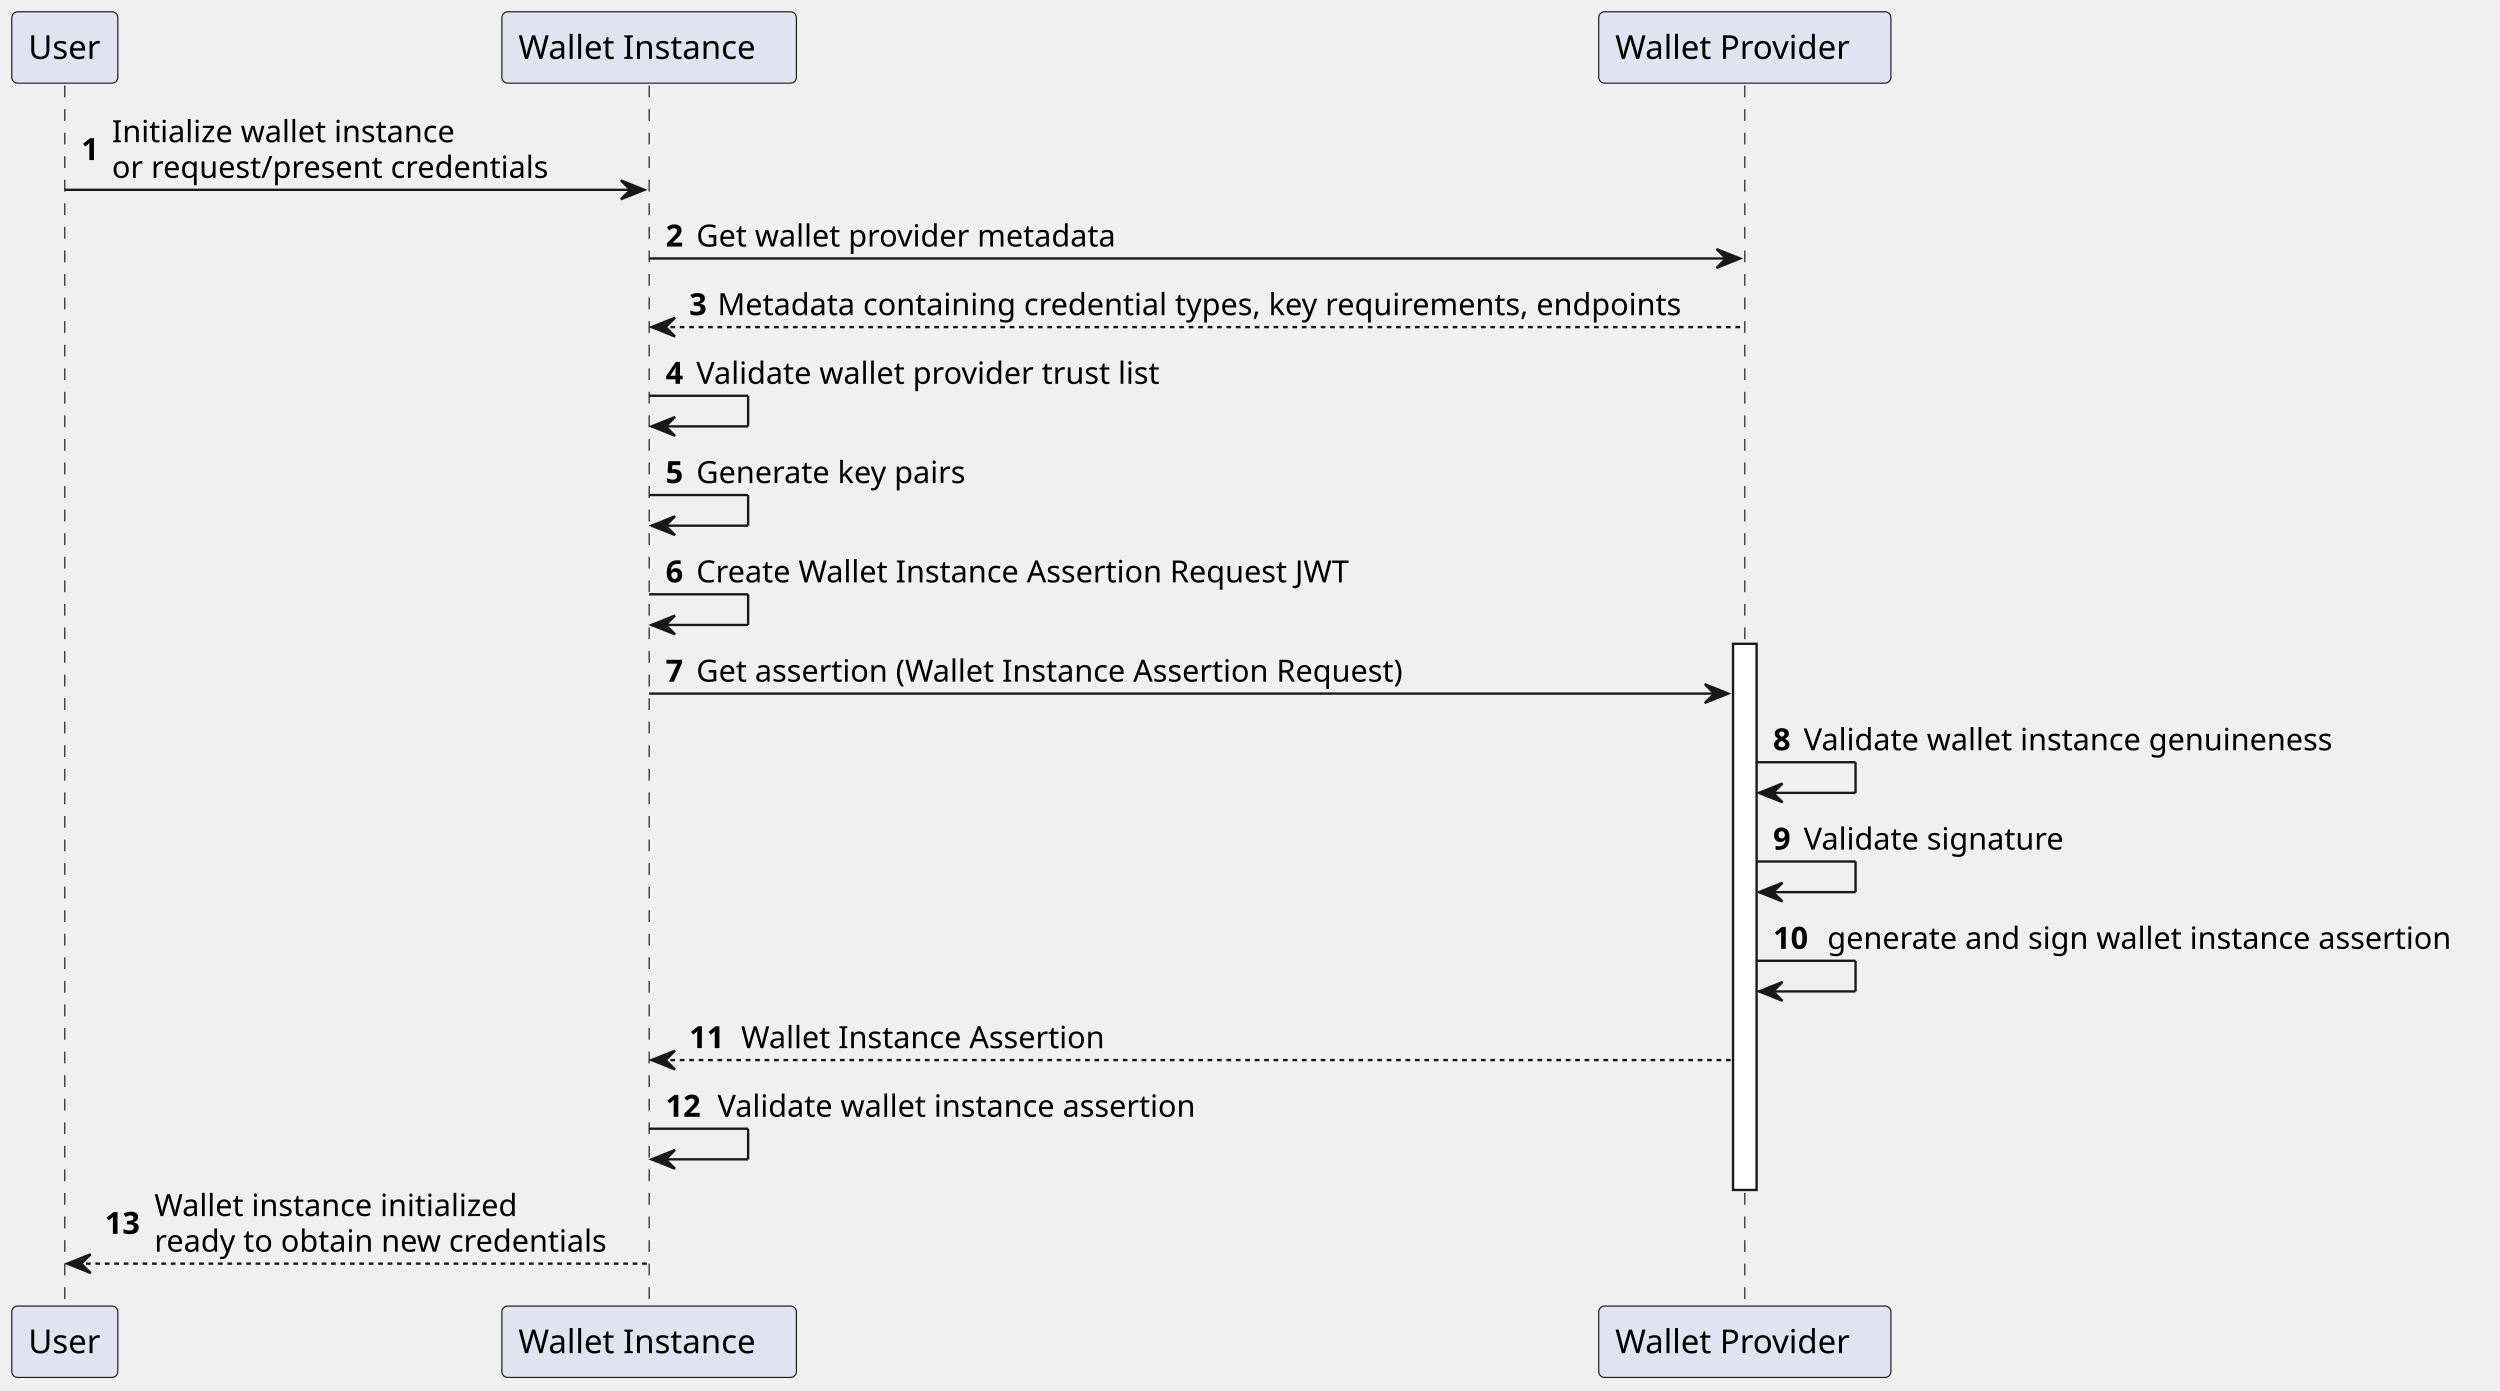
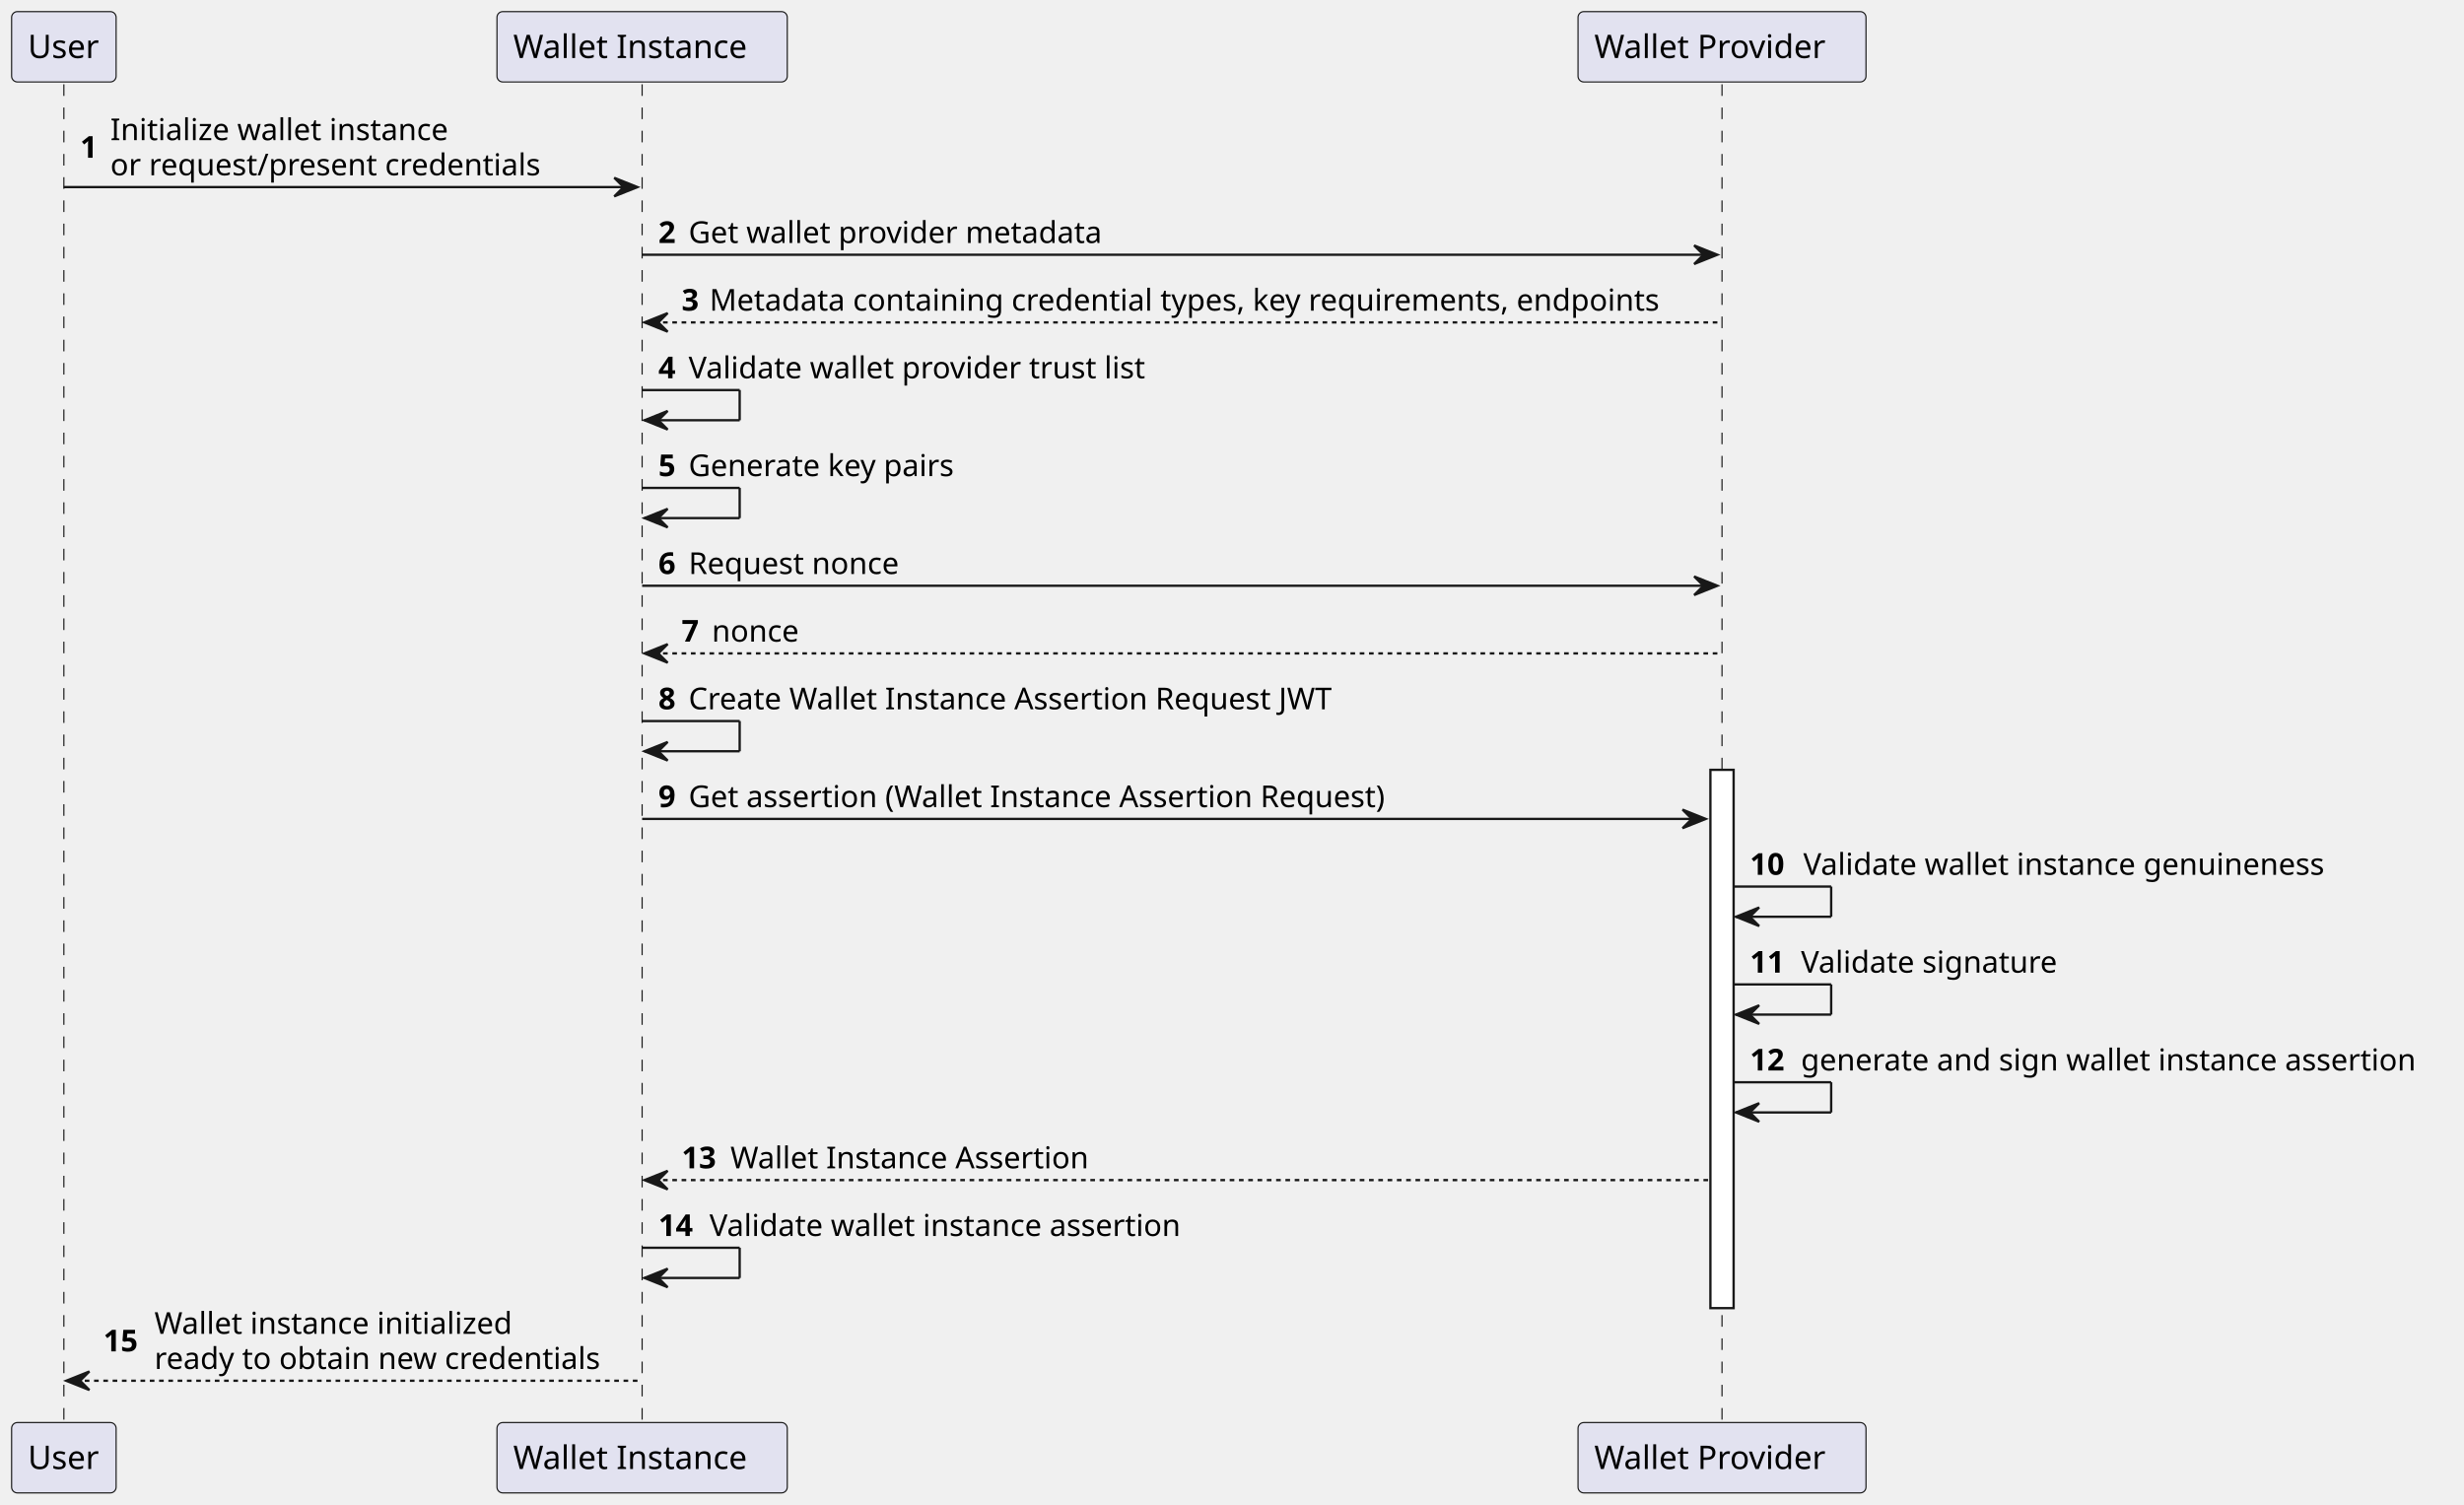
- <svg xmlns="http://www.w3.org/2000/svg" contentStyleType="text/css" height="590px" preserveAspectRatio="none" style="width:1061px;height:590px;background:#FFFFFF;" version="1.1" viewBox="0 0 1061 590" width="1061px" zoomAndPan="magnify">
+ <svg xmlns="http://www.w3.org/2000/svg" contentStyleType="text/css" height="648px" preserveAspectRatio="none" style="width:1061px;height:648px;background:#FFFFFF;" version="1.1" viewBox="0 0 1061 648" width="1061px" zoomAndPan="magnify">
  <defs />
  <g>
-     <line style="stroke:#181818;stroke-width:0.5;stroke-dasharray:5.0,5.0;" x1="27.5" x2="27.5" y1="36.297" y2="554.289" />
-     <line style="stroke:#181818;stroke-width:0.5;stroke-dasharray:5.0,5.0;" x1="275.5" x2="275.5" y1="36.297" y2="554.289" />
-     <line style="stroke:#181818;stroke-width:0.5;stroke-dasharray:5.0,5.0;" x1="740.5" x2="740.5" y1="36.297" y2="554.289" />
-     <rect fill="#FFFFFF" height="231.797" style="stroke:#181818;stroke-width:1.0;" width="10" x="735.5" y="273.227" />
+     <line style="stroke:#181818;stroke-width:0.5;stroke-dasharray:5.0,5.0;" x1="27.5" x2="27.5" y1="36.297" y2="612.555" />
+     <line style="stroke:#181818;stroke-width:0.5;stroke-dasharray:5.0,5.0;" x1="276.5" x2="276.5" y1="36.297" y2="612.555" />
+     <line style="stroke:#181818;stroke-width:0.5;stroke-dasharray:5.0,5.0;" x1="741.5" x2="741.5" y1="36.297" y2="612.555" />
+     <rect fill="#FFFFFF" height="231.797" style="stroke:#181818;stroke-width:1.0;" width="10" x="736.5" y="331.492" />
    <rect fill="#E2E2F0" height="30.297" rx="2.5" ry="2.5" style="stroke:#181818;stroke-width:0.5;" width="45" x="5" y="5" />
    <text fill="#000000" font-family="sans-serif" font-size="14" lengthAdjust="spacing" textLength="31" x="12" y="24.995">User</text>
-     <rect fill="#E2E2F0" height="30.297" rx="2.5" ry="2.5" style="stroke:#181818;stroke-width:0.5;" width="125" x="213" y="5" />
-     <text fill="#000000" font-family="sans-serif" font-size="14" lengthAdjust="spacing" textLength="111" x="220" y="24.995">Wallet Instance</text>
-     <rect fill="#E2E2F0" height="30.297" rx="2.5" ry="2.5" style="stroke:#181818;stroke-width:0.5;" width="124" x="678.5" y="5" />
-     <text fill="#000000" font-family="sans-serif" font-size="14" lengthAdjust="spacing" textLength="110" x="685.5" y="24.995">Wallet Provider</text>
-     <rect fill="#E2E2F0" height="30.297" rx="2.5" ry="2.5" style="stroke:#181818;stroke-width:0.5;" width="45" x="5" y="554.289" />
-     <text fill="#000000" font-family="sans-serif" font-size="14" lengthAdjust="spacing" textLength="31" x="12" y="574.284">User</text>
-     <rect fill="#E2E2F0" height="30.297" rx="2.5" ry="2.5" style="stroke:#181818;stroke-width:0.5;" width="125" x="213" y="554.289" />
-     <text fill="#000000" font-family="sans-serif" font-size="14" lengthAdjust="spacing" textLength="111" x="220" y="574.284">Wallet Instance</text>
-     <rect fill="#E2E2F0" height="30.297" rx="2.5" ry="2.5" style="stroke:#181818;stroke-width:0.5;" width="124" x="678.5" y="554.289" />
-     <text fill="#000000" font-family="sans-serif" font-size="14" lengthAdjust="spacing" textLength="110" x="685.5" y="574.284">Wallet Provider</text>
-     <polygon fill="#181818" points="263.5,76.562,273.5,80.562,263.5,84.562,267.5,80.562" style="stroke:#181818;stroke-width:1.0;" />
-     <line style="stroke:#181818;stroke-width:1.0;" x1="27.5" x2="269.5" y1="80.562" y2="80.562" />
+     <rect fill="#E2E2F0" height="30.297" rx="2.5" ry="2.5" style="stroke:#181818;stroke-width:0.5;" width="125" x="214" y="5" />
+     <text fill="#000000" font-family="sans-serif" font-size="14" lengthAdjust="spacing" textLength="111" x="221" y="24.995">Wallet Instance</text>
+     <rect fill="#E2E2F0" height="30.297" rx="2.5" ry="2.5" style="stroke:#181818;stroke-width:0.5;" width="124" x="679.5" y="5" />
+     <text fill="#000000" font-family="sans-serif" font-size="14" lengthAdjust="spacing" textLength="110" x="686.5" y="24.995">Wallet Provider</text>
+     <rect fill="#E2E2F0" height="30.297" rx="2.5" ry="2.5" style="stroke:#181818;stroke-width:0.5;" width="45" x="5" y="612.555" />
+     <text fill="#000000" font-family="sans-serif" font-size="14" lengthAdjust="spacing" textLength="31" x="12" y="632.55">User</text>
+     <rect fill="#E2E2F0" height="30.297" rx="2.5" ry="2.5" style="stroke:#181818;stroke-width:0.5;" width="125" x="214" y="612.555" />
+     <text fill="#000000" font-family="sans-serif" font-size="14" lengthAdjust="spacing" textLength="111" x="221" y="632.55">Wallet Instance</text>
+     <rect fill="#E2E2F0" height="30.297" rx="2.5" ry="2.5" style="stroke:#181818;stroke-width:0.5;" width="124" x="679.5" y="612.555" />
+     <text fill="#000000" font-family="sans-serif" font-size="14" lengthAdjust="spacing" textLength="110" x="686.5" y="632.55">Wallet Provider</text>
+     <polygon fill="#181818" points="264.5,76.562,274.5,80.562,264.5,84.562,268.5,80.562" style="stroke:#181818;stroke-width:1.0;" />
+     <line style="stroke:#181818;stroke-width:1.0;" x1="27.5" x2="270.5" y1="80.562" y2="80.562" />
    <text fill="#000000" font-family="sans-serif" font-size="13" font-weight="bold" lengthAdjust="spacing" textLength="9" x="34.5" y="67.93">1</text>
    <text fill="#000000" font-family="sans-serif" font-size="13" lengthAdjust="spacing" textLength="151" x="47.5" y="60.364">Initialize wallet instance</text>
    <text fill="#000000" font-family="sans-serif" font-size="13" lengthAdjust="spacing" textLength="193" x="47.5" y="75.497">or request/present credentials</text>
-     <polygon fill="#181818" points="728.5,105.695,738.5,109.695,728.5,113.695,732.5,109.695" style="stroke:#181818;stroke-width:1.0;" />
-     <line style="stroke:#181818;stroke-width:1.0;" x1="275.5" x2="734.5" y1="109.695" y2="109.695" />
-     <text fill="#000000" font-family="sans-serif" font-size="13" font-weight="bold" lengthAdjust="spacing" textLength="9" x="282.5" y="104.629">2</text>
-     <text fill="#000000" font-family="sans-serif" font-size="13" lengthAdjust="spacing" textLength="189" x="295.5" y="104.629">Get wallet provider metadata</text>
-     <polygon fill="#181818" points="286.5,134.828,276.5,138.828,286.5,142.828,282.5,138.828" style="stroke:#181818;stroke-width:1.0;" />
-     <line style="stroke:#181818;stroke-width:1.0;stroke-dasharray:2.0,2.0;" x1="280.5" x2="739.5" y1="138.828" y2="138.828" />
-     <text fill="#000000" font-family="sans-serif" font-size="13" font-weight="bold" lengthAdjust="spacing" textLength="8" x="292.5" y="133.762">3</text>
-     <text fill="#000000" font-family="sans-serif" font-size="13" lengthAdjust="spacing" textLength="429" x="304.5" y="133.762">Metadata containing credential types, key requirements, endpoints</text>
-     <line style="stroke:#181818;stroke-width:1.0;" x1="275.5" x2="317.5" y1="167.961" y2="167.961" />
-     <line style="stroke:#181818;stroke-width:1.0;" x1="317.5" x2="317.5" y1="167.961" y2="180.961" />
-     <line style="stroke:#181818;stroke-width:1.0;" x1="276.5" x2="317.5" y1="180.961" y2="180.961" />
-     <polygon fill="#181818" points="286.5,176.961,276.5,180.961,286.5,184.961,282.5,180.961" style="stroke:#181818;stroke-width:1.0;" />
-     <text fill="#000000" font-family="sans-serif" font-size="13" font-weight="bold" lengthAdjust="spacing" textLength="9" x="282.5" y="162.895">4</text>
-     <text fill="#000000" font-family="sans-serif" font-size="13" lengthAdjust="spacing" textLength="207" x="295.5" y="162.895">Validate wallet provider trust list</text>
-     <line style="stroke:#181818;stroke-width:1.0;" x1="275.5" x2="317.5" y1="210.094" y2="210.094" />
-     <line style="stroke:#181818;stroke-width:1.0;" x1="317.5" x2="317.5" y1="210.094" y2="223.094" />
-     <line style="stroke:#181818;stroke-width:1.0;" x1="276.5" x2="317.5" y1="223.094" y2="223.094" />
-     <polygon fill="#181818" points="286.5,219.094,276.5,223.094,286.5,227.094,282.5,223.094" style="stroke:#181818;stroke-width:1.0;" />
-     <text fill="#000000" font-family="sans-serif" font-size="13" font-weight="bold" lengthAdjust="spacing" textLength="9" x="282.5" y="205.028">5</text>
-     <text fill="#000000" font-family="sans-serif" font-size="13" lengthAdjust="spacing" textLength="122" x="295.5" y="205.028">Generate key pairs</text>
-     <line style="stroke:#181818;stroke-width:1.0;" x1="275.5" x2="317.5" y1="252.227" y2="252.227" />
-     <line style="stroke:#181818;stroke-width:1.0;" x1="317.5" x2="317.5" y1="252.227" y2="265.227" />
-     <line style="stroke:#181818;stroke-width:1.0;" x1="276.5" x2="317.5" y1="265.227" y2="265.227" />
-     <polygon fill="#181818" points="286.5,261.227,276.5,265.227,286.5,269.227,282.5,265.227" style="stroke:#181818;stroke-width:1.0;" />
-     <text fill="#000000" font-family="sans-serif" font-size="13" font-weight="bold" lengthAdjust="spacing" textLength="9" x="282.5" y="247.161">6</text>
-     <text fill="#000000" font-family="sans-serif" font-size="13" lengthAdjust="spacing" textLength="295" x="295.5" y="247.161">Create Wallet Instance Assertion Request JWT</text>
-     <polygon fill="#181818" points="723.5,290.359,733.5,294.359,723.5,298.359,727.5,294.359" style="stroke:#181818;stroke-width:1.0;" />
-     <line style="stroke:#181818;stroke-width:1.0;" x1="275.5" x2="729.5" y1="294.359" y2="294.359" />
-     <text fill="#000000" font-family="sans-serif" font-size="13" font-weight="bold" lengthAdjust="spacing" textLength="9" x="282.5" y="289.293">7</text>
-     <text fill="#000000" font-family="sans-serif" font-size="13" lengthAdjust="spacing" textLength="319" x="295.5" y="289.293">Get assertion (Wallet Instance Assertion Request)</text>
-     <line style="stroke:#181818;stroke-width:1.0;" x1="745.5" x2="787.5" y1="323.492" y2="323.492" />
-     <line style="stroke:#181818;stroke-width:1.0;" x1="787.5" x2="787.5" y1="323.492" y2="336.492" />
-     <line style="stroke:#181818;stroke-width:1.0;" x1="746.5" x2="787.5" y1="336.492" y2="336.492" />
-     <polygon fill="#181818" points="756.5,332.492,746.5,336.492,756.5,340.492,752.5,336.492" style="stroke:#181818;stroke-width:1.0;" />
-     <text fill="#000000" font-family="sans-serif" font-size="13" font-weight="bold" lengthAdjust="spacing" textLength="9" x="752.5" y="318.426">8</text>
-     <text fill="#000000" font-family="sans-serif" font-size="13" lengthAdjust="spacing" textLength="237" x="765.5" y="318.426">Validate wallet instance genuineness</text>
-     <line style="stroke:#181818;stroke-width:1.0;" x1="745.5" x2="787.5" y1="365.625" y2="365.625" />
-     <line style="stroke:#181818;stroke-width:1.0;" x1="787.5" x2="787.5" y1="365.625" y2="378.625" />
-     <line style="stroke:#181818;stroke-width:1.0;" x1="746.5" x2="787.5" y1="378.625" y2="378.625" />
-     <polygon fill="#181818" points="756.5,374.625,746.5,378.625,756.5,382.625,752.5,378.625" style="stroke:#181818;stroke-width:1.0;" />
-     <text fill="#000000" font-family="sans-serif" font-size="13" font-weight="bold" lengthAdjust="spacing" textLength="9" x="752.5" y="360.559">9</text>
-     <text fill="#000000" font-family="sans-serif" font-size="13" lengthAdjust="spacing" textLength="116" x="765.5" y="360.559">Validate signature</text>
-     <line style="stroke:#181818;stroke-width:1.0;" x1="745.5" x2="787.5" y1="407.758" y2="407.758" />
-     <line style="stroke:#181818;stroke-width:1.0;" x1="787.5" x2="787.5" y1="407.758" y2="420.758" />
-     <line style="stroke:#181818;stroke-width:1.0;" x1="746.5" x2="787.5" y1="420.758" y2="420.758" />
-     <polygon fill="#181818" points="756.5,416.758,746.5,420.758,756.5,424.758,752.5,420.758" style="stroke:#181818;stroke-width:1.0;" />
-     <text fill="#000000" font-family="sans-serif" font-size="13" font-weight="bold" lengthAdjust="spacing" textLength="19" x="752.5" y="402.692">10</text>
-     <text fill="#000000" font-family="sans-serif" font-size="13" lengthAdjust="spacing" textLength="279" x="775.5" y="402.692">generate and sign wallet instance assertion</text>
-     <polygon fill="#181818" points="286.5,445.891,276.5,449.891,286.5,453.891,282.5,449.891" style="stroke:#181818;stroke-width:1.0;" />
-     <line style="stroke:#181818;stroke-width:1.0;stroke-dasharray:2.0,2.0;" x1="280.5" x2="734.5" y1="449.891" y2="449.891" />
-     <text fill="#000000" font-family="sans-serif" font-size="13" font-weight="bold" lengthAdjust="spacing" textLength="18" x="292.5" y="444.825">11</text>
-     <text fill="#000000" font-family="sans-serif" font-size="13" lengthAdjust="spacing" textLength="162" x="314.5" y="444.825">Wallet Instance Assertion</text>
-     <line style="stroke:#181818;stroke-width:1.0;" x1="275.5" x2="317.5" y1="479.023" y2="479.023" />
-     <line style="stroke:#181818;stroke-width:1.0;" x1="317.5" x2="317.5" y1="479.023" y2="492.023" />
-     <line style="stroke:#181818;stroke-width:1.0;" x1="276.5" x2="317.5" y1="492.023" y2="492.023" />
-     <polygon fill="#181818" points="286.5,488.023,276.5,492.023,286.5,496.023,282.5,492.023" style="stroke:#181818;stroke-width:1.0;" />
-     <text fill="#000000" font-family="sans-serif" font-size="13" font-weight="bold" lengthAdjust="spacing" textLength="18" x="282.5" y="473.957">12</text>
-     <text fill="#000000" font-family="sans-serif" font-size="13" lengthAdjust="spacing" textLength="215" x="304.5" y="473.957">Validate wallet instance assertion</text>
-     <polygon fill="#181818" points="38.5,532.289,28.5,536.289,38.5,540.289,34.5,536.289" style="stroke:#181818;stroke-width:1.0;" />
-     <line style="stroke:#181818;stroke-width:1.0;stroke-dasharray:2.0,2.0;" x1="32.5" x2="274.5" y1="536.289" y2="536.289" />
-     <text fill="#000000" font-family="sans-serif" font-size="13" font-weight="bold" lengthAdjust="spacing" textLength="17" x="44.5" y="523.657">13</text>
-     <text fill="#000000" font-family="sans-serif" font-size="13" lengthAdjust="spacing" textLength="161" x="65.5" y="516.09">Wallet instance initialized</text>
-     <text fill="#000000" font-family="sans-serif" font-size="13" lengthAdjust="spacing" textLength="203" x="65.5" y="531.223">ready to obtain new credentials</text>
+     <polygon fill="#181818" points="729.5,105.695,739.5,109.695,729.5,113.695,733.5,109.695" style="stroke:#181818;stroke-width:1.0;" />
+     <line style="stroke:#181818;stroke-width:1.0;" x1="276.5" x2="735.5" y1="109.695" y2="109.695" />
+     <text fill="#000000" font-family="sans-serif" font-size="13" font-weight="bold" lengthAdjust="spacing" textLength="9" x="283.5" y="104.629">2</text>
+     <text fill="#000000" font-family="sans-serif" font-size="13" lengthAdjust="spacing" textLength="189" x="296.5" y="104.629">Get wallet provider metadata</text>
+     <polygon fill="#181818" points="287.5,134.828,277.5,138.828,287.5,142.828,283.5,138.828" style="stroke:#181818;stroke-width:1.0;" />
+     <line style="stroke:#181818;stroke-width:1.0;stroke-dasharray:2.0,2.0;" x1="281.5" x2="740.5" y1="138.828" y2="138.828" />
+     <text fill="#000000" font-family="sans-serif" font-size="13" font-weight="bold" lengthAdjust="spacing" textLength="8" x="293.5" y="133.762">3</text>
+     <text fill="#000000" font-family="sans-serif" font-size="13" lengthAdjust="spacing" textLength="429" x="305.5" y="133.762">Metadata containing credential types, key requirements, endpoints</text>
+     <line style="stroke:#181818;stroke-width:1.0;" x1="276.5" x2="318.5" y1="167.961" y2="167.961" />
+     <line style="stroke:#181818;stroke-width:1.0;" x1="318.5" x2="318.5" y1="167.961" y2="180.961" />
+     <line style="stroke:#181818;stroke-width:1.0;" x1="277.5" x2="318.5" y1="180.961" y2="180.961" />
+     <polygon fill="#181818" points="287.5,176.961,277.5,180.961,287.5,184.961,283.5,180.961" style="stroke:#181818;stroke-width:1.0;" />
+     <text fill="#000000" font-family="sans-serif" font-size="13" font-weight="bold" lengthAdjust="spacing" textLength="9" x="283.5" y="162.895">4</text>
+     <text fill="#000000" font-family="sans-serif" font-size="13" lengthAdjust="spacing" textLength="207" x="296.5" y="162.895">Validate wallet provider trust list</text>
+     <line style="stroke:#181818;stroke-width:1.0;" x1="276.5" x2="318.5" y1="210.094" y2="210.094" />
+     <line style="stroke:#181818;stroke-width:1.0;" x1="318.5" x2="318.5" y1="210.094" y2="223.094" />
+     <line style="stroke:#181818;stroke-width:1.0;" x1="277.5" x2="318.5" y1="223.094" y2="223.094" />
+     <polygon fill="#181818" points="287.5,219.094,277.5,223.094,287.5,227.094,283.5,223.094" style="stroke:#181818;stroke-width:1.0;" />
+     <text fill="#000000" font-family="sans-serif" font-size="13" font-weight="bold" lengthAdjust="spacing" textLength="9" x="283.5" y="205.028">5</text>
+     <text fill="#000000" font-family="sans-serif" font-size="13" lengthAdjust="spacing" textLength="122" x="296.5" y="205.028">Generate key pairs</text>
+     <polygon fill="#181818" points="729.5,248.227,739.5,252.227,729.5,256.227,733.5,252.227" style="stroke:#181818;stroke-width:1.0;" />
+     <line style="stroke:#181818;stroke-width:1.0;" x1="276.5" x2="735.5" y1="252.227" y2="252.227" />
+     <text fill="#000000" font-family="sans-serif" font-size="13" font-weight="bold" lengthAdjust="spacing" textLength="9" x="283.5" y="247.161">6</text>
+     <text fill="#000000" font-family="sans-serif" font-size="13" lengthAdjust="spacing" textLength="96" x="296.5" y="247.161">Request nonce</text>
+     <polygon fill="#181818" points="287.5,277.359,277.5,281.359,287.5,285.359,283.5,281.359" style="stroke:#181818;stroke-width:1.0;" />
+     <line style="stroke:#181818;stroke-width:1.0;stroke-dasharray:2.0,2.0;" x1="281.5" x2="740.5" y1="281.359" y2="281.359" />
+     <text fill="#000000" font-family="sans-serif" font-size="13" font-weight="bold" lengthAdjust="spacing" textLength="9" x="293.5" y="276.293">7</text>
+     <text fill="#000000" font-family="sans-serif" font-size="13" lengthAdjust="spacing" textLength="39" x="306.5" y="276.293">nonce</text>
+     <line style="stroke:#181818;stroke-width:1.0;" x1="276.5" x2="318.5" y1="310.492" y2="310.492" />
+     <line style="stroke:#181818;stroke-width:1.0;" x1="318.5" x2="318.5" y1="310.492" y2="323.492" />
+     <line style="stroke:#181818;stroke-width:1.0;" x1="277.5" x2="318.5" y1="323.492" y2="323.492" />
+     <polygon fill="#181818" points="287.5,319.492,277.5,323.492,287.5,327.492,283.5,323.492" style="stroke:#181818;stroke-width:1.0;" />
+     <text fill="#000000" font-family="sans-serif" font-size="13" font-weight="bold" lengthAdjust="spacing" textLength="9" x="283.5" y="305.426">8</text>
+     <text fill="#000000" font-family="sans-serif" font-size="13" lengthAdjust="spacing" textLength="295" x="296.5" y="305.426">Create Wallet Instance Assertion Request JWT</text>
+     <polygon fill="#181818" points="724.5,348.625,734.5,352.625,724.5,356.625,728.5,352.625" style="stroke:#181818;stroke-width:1.0;" />
+     <line style="stroke:#181818;stroke-width:1.0;" x1="276.5" x2="730.5" y1="352.625" y2="352.625" />
+     <text fill="#000000" font-family="sans-serif" font-size="13" font-weight="bold" lengthAdjust="spacing" textLength="9" x="283.5" y="347.559">9</text>
+     <text fill="#000000" font-family="sans-serif" font-size="13" lengthAdjust="spacing" textLength="319" x="296.5" y="347.559">Get assertion (Wallet Instance Assertion Request)</text>
+     <line style="stroke:#181818;stroke-width:1.0;" x1="746.5" x2="788.5" y1="381.758" y2="381.758" />
+     <line style="stroke:#181818;stroke-width:1.0;" x1="788.5" x2="788.5" y1="381.758" y2="394.758" />
+     <line style="stroke:#181818;stroke-width:1.0;" x1="747.5" x2="788.5" y1="394.758" y2="394.758" />
+     <polygon fill="#181818" points="757.5,390.758,747.5,394.758,757.5,398.758,753.5,394.758" style="stroke:#181818;stroke-width:1.0;" />
+     <text fill="#000000" font-family="sans-serif" font-size="13" font-weight="bold" lengthAdjust="spacing" textLength="19" x="753.5" y="376.692">10</text>
+     <text fill="#000000" font-family="sans-serif" font-size="13" lengthAdjust="spacing" textLength="237" x="776.5" y="376.692">Validate wallet instance genuineness</text>
+     <line style="stroke:#181818;stroke-width:1.0;" x1="746.5" x2="788.5" y1="423.891" y2="423.891" />
+     <line style="stroke:#181818;stroke-width:1.0;" x1="788.5" x2="788.5" y1="423.891" y2="436.891" />
+     <line style="stroke:#181818;stroke-width:1.0;" x1="747.5" x2="788.5" y1="436.891" y2="436.891" />
+     <polygon fill="#181818" points="757.5,432.891,747.5,436.891,757.5,440.891,753.5,436.891" style="stroke:#181818;stroke-width:1.0;" />
+     <text fill="#000000" font-family="sans-serif" font-size="13" font-weight="bold" lengthAdjust="spacing" textLength="18" x="753.5" y="418.825">11</text>
+     <text fill="#000000" font-family="sans-serif" font-size="13" lengthAdjust="spacing" textLength="116" x="775.5" y="418.825">Validate signature</text>
+     <line style="stroke:#181818;stroke-width:1.0;" x1="746.5" x2="788.5" y1="466.023" y2="466.023" />
+     <line style="stroke:#181818;stroke-width:1.0;" x1="788.5" x2="788.5" y1="466.023" y2="479.023" />
+     <line style="stroke:#181818;stroke-width:1.0;" x1="747.5" x2="788.5" y1="479.023" y2="479.023" />
+     <polygon fill="#181818" points="757.5,475.023,747.5,479.023,757.5,483.023,753.5,479.023" style="stroke:#181818;stroke-width:1.0;" />
+     <text fill="#000000" font-family="sans-serif" font-size="13" font-weight="bold" lengthAdjust="spacing" textLength="18" x="753.5" y="460.957">12</text>
+     <text fill="#000000" font-family="sans-serif" font-size="13" lengthAdjust="spacing" textLength="279" x="775.5" y="460.957">generate and sign wallet instance assertion</text>
+     <polygon fill="#181818" points="287.5,504.156,277.5,508.156,287.5,512.156,283.5,508.156" style="stroke:#181818;stroke-width:1.0;" />
+     <line style="stroke:#181818;stroke-width:1.0;stroke-dasharray:2.0,2.0;" x1="281.5" x2="735.5" y1="508.156" y2="508.156" />
+     <text fill="#000000" font-family="sans-serif" font-size="13" font-weight="bold" lengthAdjust="spacing" textLength="17" x="293.5" y="503.09">13</text>
+     <text fill="#000000" font-family="sans-serif" font-size="13" lengthAdjust="spacing" textLength="162" x="314.5" y="503.09">Wallet Instance Assertion</text>
+     <line style="stroke:#181818;stroke-width:1.0;" x1="276.5" x2="318.5" y1="537.289" y2="537.289" />
+     <line style="stroke:#181818;stroke-width:1.0;" x1="318.5" x2="318.5" y1="537.289" y2="550.289" />
+     <line style="stroke:#181818;stroke-width:1.0;" x1="277.5" x2="318.5" y1="550.289" y2="550.289" />
+     <polygon fill="#181818" points="287.5,546.289,277.5,550.289,287.5,554.289,283.5,550.289" style="stroke:#181818;stroke-width:1.0;" />
+     <text fill="#000000" font-family="sans-serif" font-size="13" font-weight="bold" lengthAdjust="spacing" textLength="18" x="283.5" y="532.223">14</text>
+     <text fill="#000000" font-family="sans-serif" font-size="13" lengthAdjust="spacing" textLength="215" x="305.5" y="532.223">Validate wallet instance assertion</text>
+     <polygon fill="#181818" points="38.5,590.555,28.5,594.555,38.5,598.555,34.5,594.555" style="stroke:#181818;stroke-width:1.0;" />
+     <line style="stroke:#181818;stroke-width:1.0;stroke-dasharray:2.0,2.0;" x1="32.5" x2="275.5" y1="594.555" y2="594.555" />
+     <text fill="#000000" font-family="sans-serif" font-size="13" font-weight="bold" lengthAdjust="spacing" textLength="18" x="44.5" y="581.922">15</text>
+     <text fill="#000000" font-family="sans-serif" font-size="13" lengthAdjust="spacing" textLength="161" x="66.5" y="574.356">Wallet instance initialized</text>
+     <text fill="#000000" font-family="sans-serif" font-size="13" lengthAdjust="spacing" textLength="203" x="66.5" y="589.489">ready to obtain new credentials</text>
  </g>
</svg>
